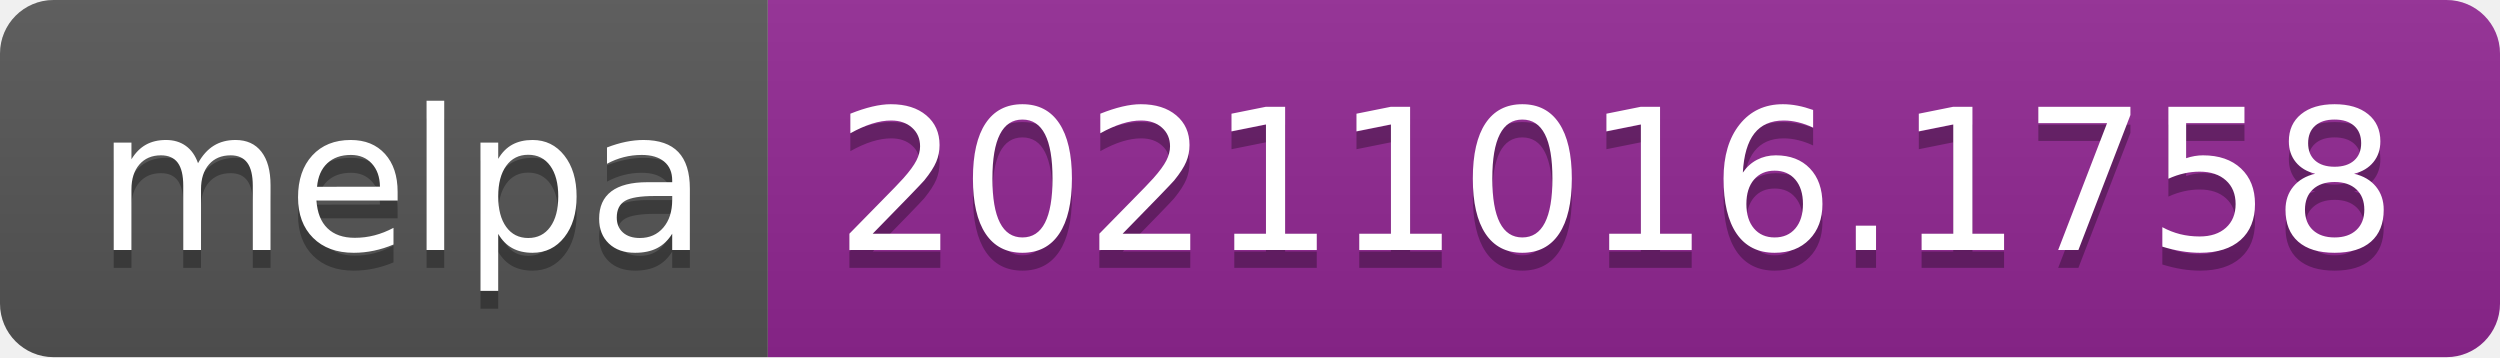
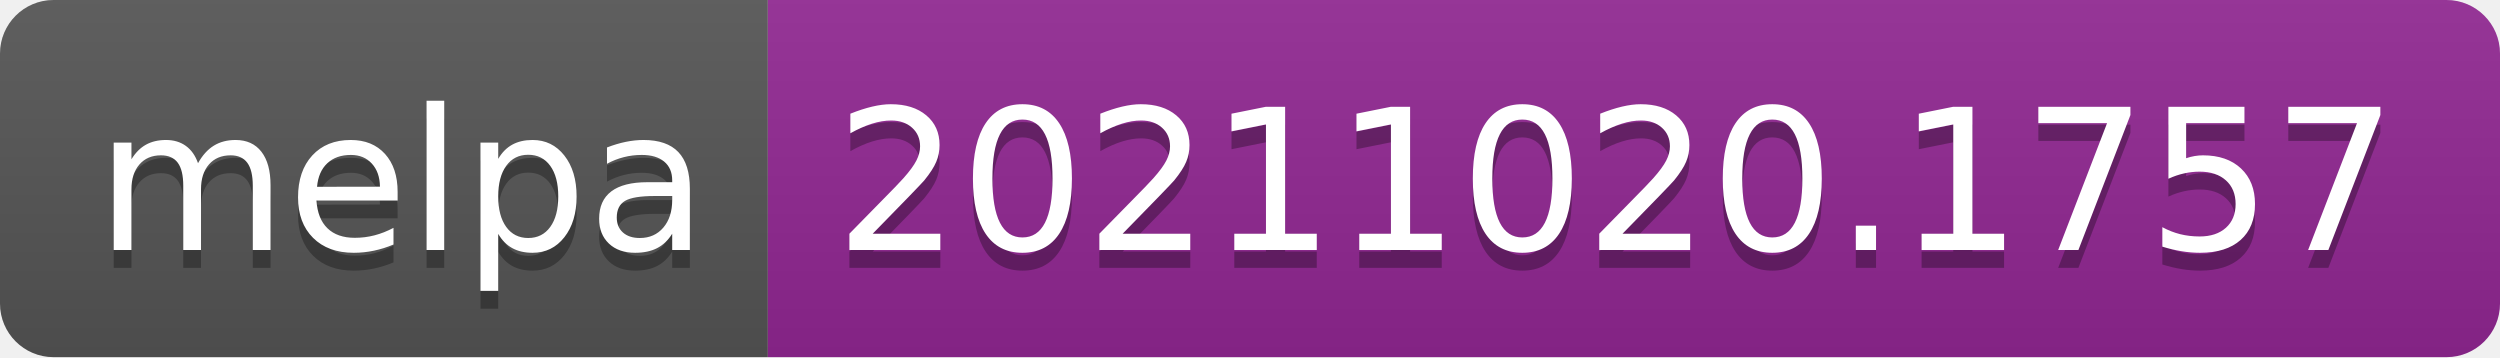
- <svg xmlns="http://www.w3.org/2000/svg" width="140" height="20" role="img" aria-label="melpa: 20211016.1758">
+ <svg xmlns="http://www.w3.org/2000/svg" width="140" height="20" role="img" aria-label="melpa: 20211020.1757">
  <linearGradient id="s" x2="0" y2="100%">
    <stop offset="0" stop-color="#bbb" stop-opacity=".1" />
    <stop offset="1" stop-opacity=".1" />
  </linearGradient>
  <clipPath id="r">
    <rect width="140" height="20" rx="3" fill="#fff" />
  </clipPath>
  <g clip-path="url(#r)">
    <rect width="43" height="20" fill="#555" />
    <rect x="43" width="97" height="20" fill="#922793" />
    <rect width="140" height="20" fill="url(#s)" />
  </g>
  <g fill="#fff" text-anchor="middle" font-family="Verdana,Geneva,DejaVu Sans,sans-serif" text-rendering="geometricPrecision" font-size="110">
    <text aria-hidden="true" x="225" y="150" fill="#010101" fill-opacity=".3" transform="scale(.1)" textLength="330">melpa</text>
    <text x="225" y="140" transform="scale(.1)" fill="#fff" textLength="330">melpa</text>
-     <text aria-hidden="true" x="905" y="150" fill="#010101" fill-opacity=".3" transform="scale(.1)" textLength="870">20211016.1758</text>
-     <text x="905" y="140" transform="scale(.1)" fill="#fff" textLength="870">20211016.1758</text>
+     <text aria-hidden="true" x="905" y="150" fill="#010101" fill-opacity=".3" transform="scale(.1)" textLength="870">20211020.1757</text>
+     <text x="905" y="140" transform="scale(.1)" fill="#fff" textLength="870">20211020.1757</text>
  </g>
</svg>
